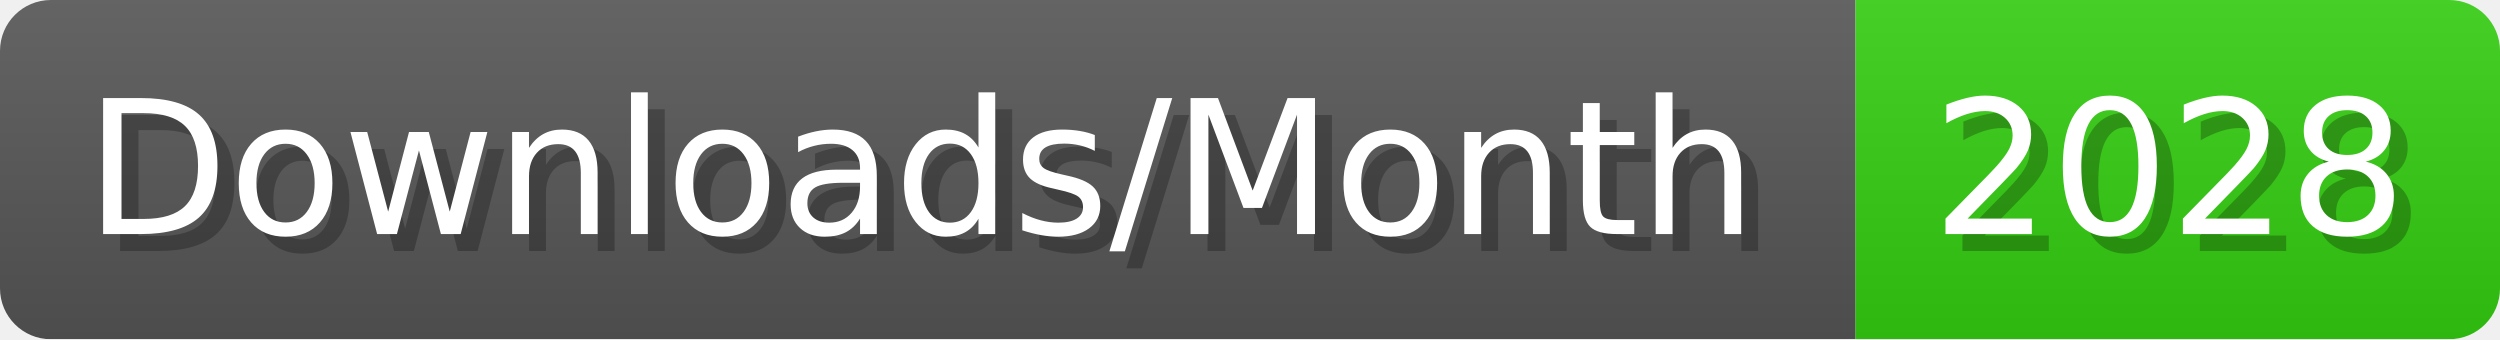
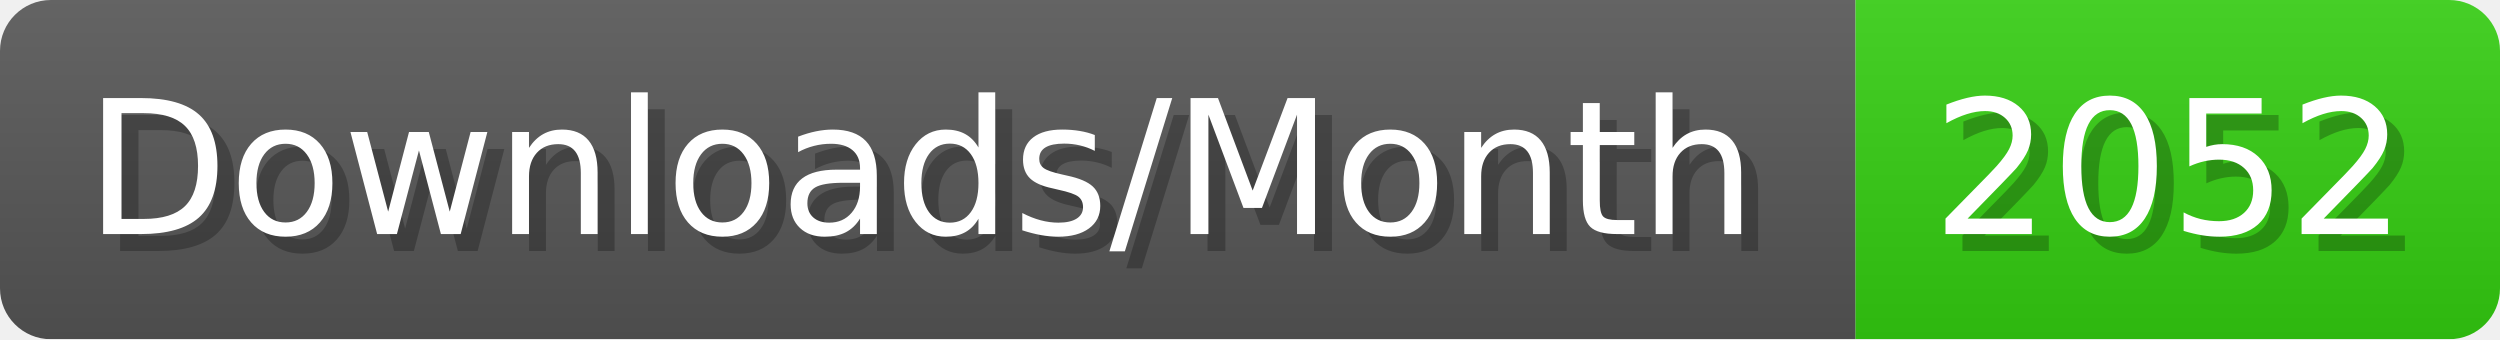
- <svg xmlns="http://www.w3.org/2000/svg" width="147.4" height="20" viewBox="0 0 1474 200" role="img" aria-label="Downloads/Month: 2028">
+ <svg xmlns="http://www.w3.org/2000/svg" width="147.4" height="20" viewBox="0 0 1474 200" role="img" aria-label="Downloads/Month: 2052">
  <linearGradient id="YlXUI" x2="0" y2="100%">
    <stop offset="0" stop-opacity=".1" stop-color="#EEE" />
    <stop offset="1" stop-opacity=".1" />
  </linearGradient>
  <mask id="JHhop">
    <rect width="1474" height="200" rx="30" fill="#FFF" />
  </mask>
  <g mask="url(#JHhop)">
    <rect width="1094" height="200" fill="#555" />
    <rect width="380" height="200" fill="#3C1" x="1094" />
    <rect width="1474" height="200" fill="url(#YlXUI)" />
  </g>
  <g aria-hidden="true" fill="#fff" text-anchor="start" font-family="Verdana,DejaVu Sans,sans-serif" font-size="110">
    <text x="60" y="148" textLength="994" fill="#000" opacity="0.25">Downloads/Month</text>
    <text x="50" y="138" textLength="994">Downloads/Month</text>
-     <text x="1149" y="148" textLength="280" fill="#000" opacity="0.25">2028</text>
-     <text x="1139" y="138" textLength="280">2028</text>
+     <text x="1149" y="148" textLength="280" fill="#000" opacity="0.25">2052</text>
+     <text x="1139" y="138" textLength="280">2052</text>
  </g>
</svg>
